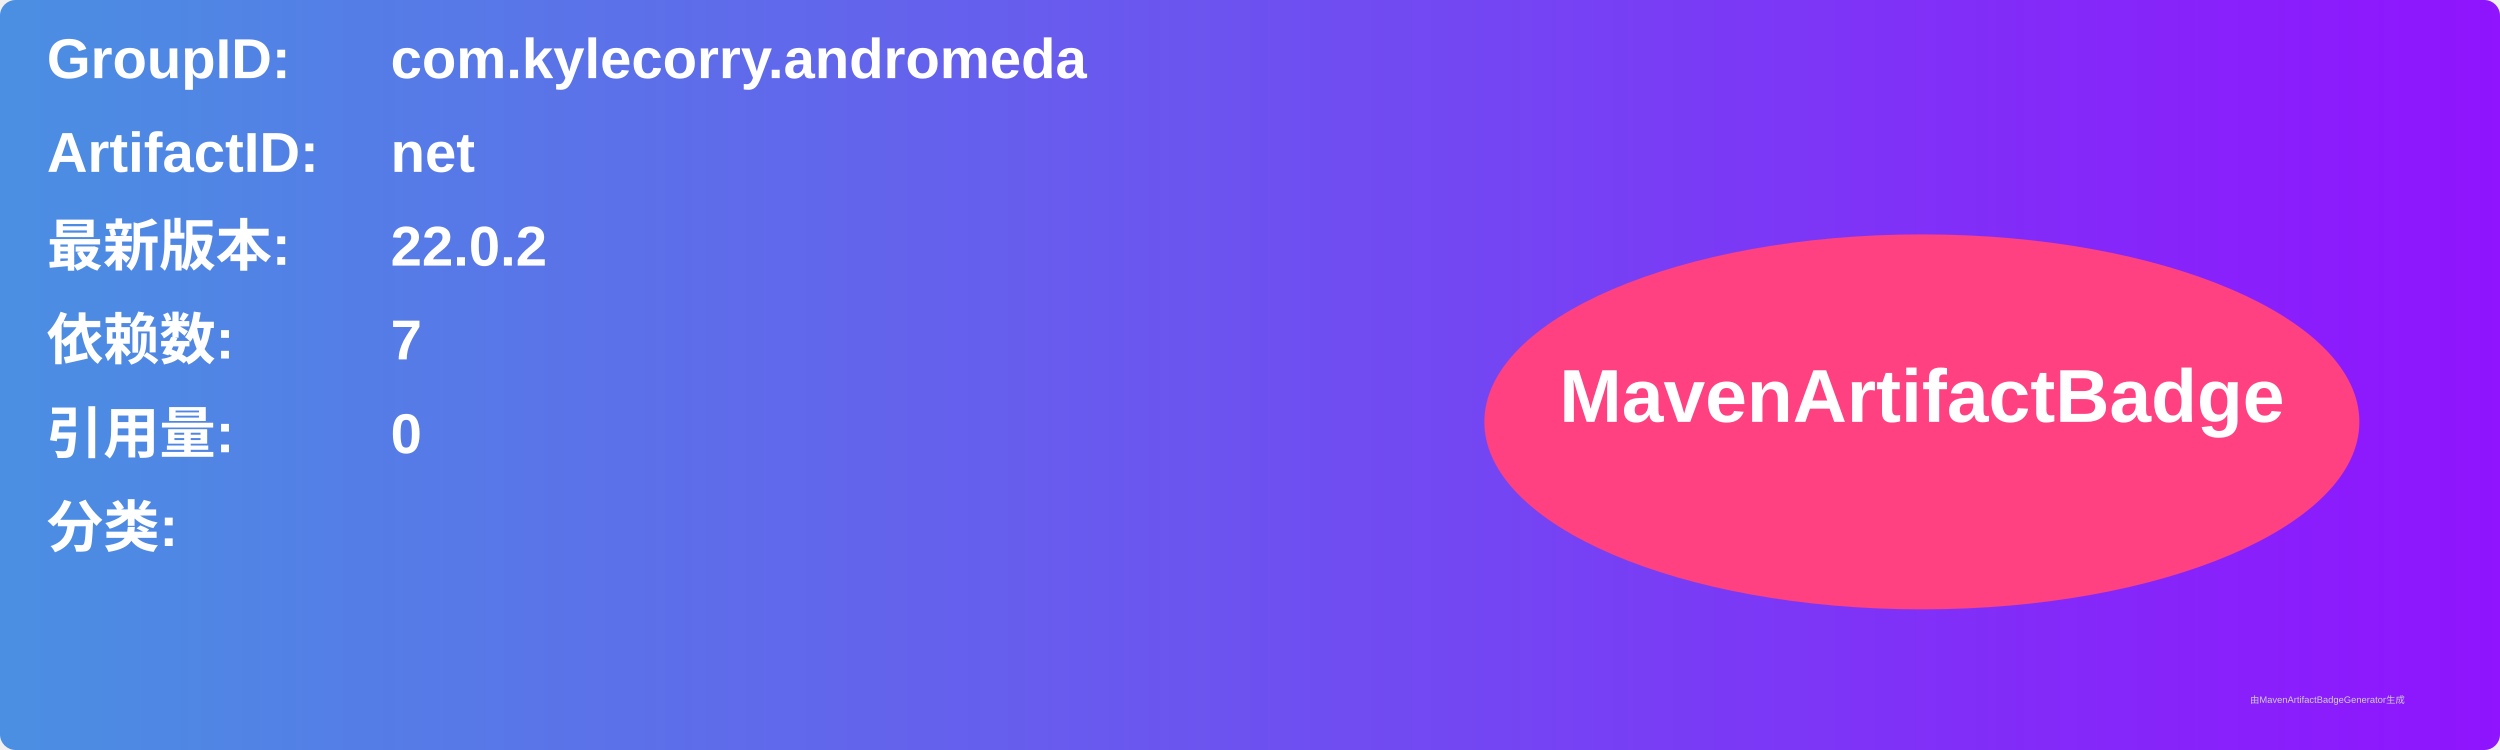
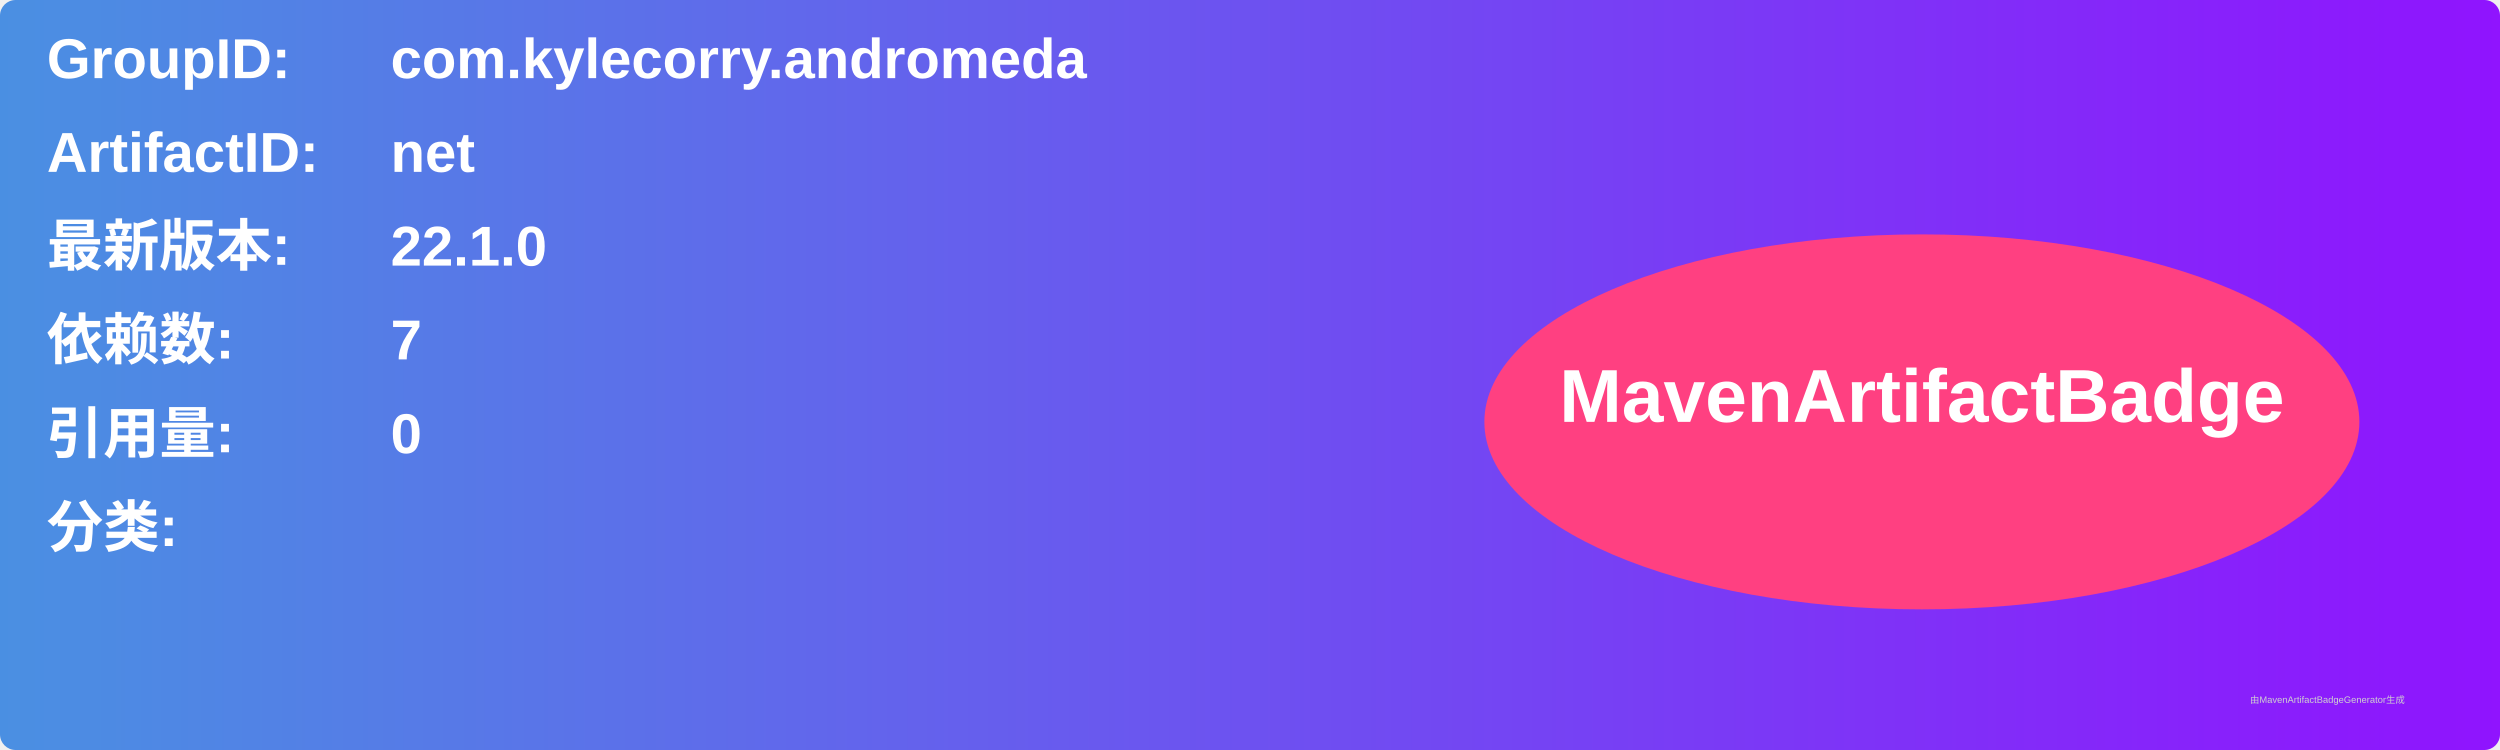
<svg xmlns="http://www.w3.org/2000/svg" width="800" height="240" viewBox="0 0 800 240">
  <linearGradient id="grad" x1="0%" y1="0%" x2="100%" y2="0%">
    <stop offset="0%" stop-color="#4a90e2" />
    <stop offset="100%" stop-color="#9013fe" />
  </linearGradient>
  <rect width="100%" height="100%" rx="5" ry="5" fill="url(#grad)" />
  <g transform="translate(15, 15)">
    <text x="0" y="10" font-family="Arial" font-size="18" fill="white" font-weight="bold" width="260">GroupID:</text>
    <text x="110" y="10" font-family="Arial" font-size="18" fill="white" font-weight="bold" width="460">com.kylecorry.andromeda</text>
    <text x="0" y="40" font-family="Arial" font-size="18" fill="white" font-weight="bold" width="260">ArtifactID:</text>
    <text x="110" y="40" font-family="Arial" font-size="18" fill="white" font-weight="bold" width="460">net</text>
    <text x="0" y="70" font-family="Arial" font-size="18" fill="white" font-weight="bold">最新版本:</text>
    <text x="110" y="70" font-family="Arial" font-size="18" fill="white" font-weight="bold">
-       <tspan font-weight="bold">22.0.2</tspan>
+       <tspan font-weight="bold">22.1.0</tspan>
    </text>
    <text x="0" y="100" font-family="Arial" font-size="18" fill="white" font-weight="bold">依赖数: </text>
    <text x="110" y="100" font-family="Arial" font-size="18" fill="white">
      <tspan font-weight="bold">7</tspan>
    </text>
    <text x="0" y="130" font-family="Arial" font-size="18" fill="white" font-weight="bold">引用量: </text>
    <text x="110" y="130" font-family="Arial" font-size="18" fill="white">
      <tspan font-weight="bold">0</tspan>
    </text>
    <text x="0" y="160" font-family="Arial" font-size="18" fill="white" font-weight="bold">分类:</text>
    <text x="10" y="190" font-family="Arial" font-size="10" fill="white">
      <tspan font-weight="bold" />
    </text>
    <ellipse cx="600" cy="120" rx="140" ry="60" fill="#ff4081" />
    <text x="600" y="120" text-anchor="middle" font-family="Arial" font-size="24" fill="white" font-weight="bold">MavenArtifactBadge</text>
  </g>
  <text x="720" y="225" font-family="Arial" font-size="3" fill="#d0d0d0">由MavenArtifactBadgeGenerator生成</text>
</svg>
